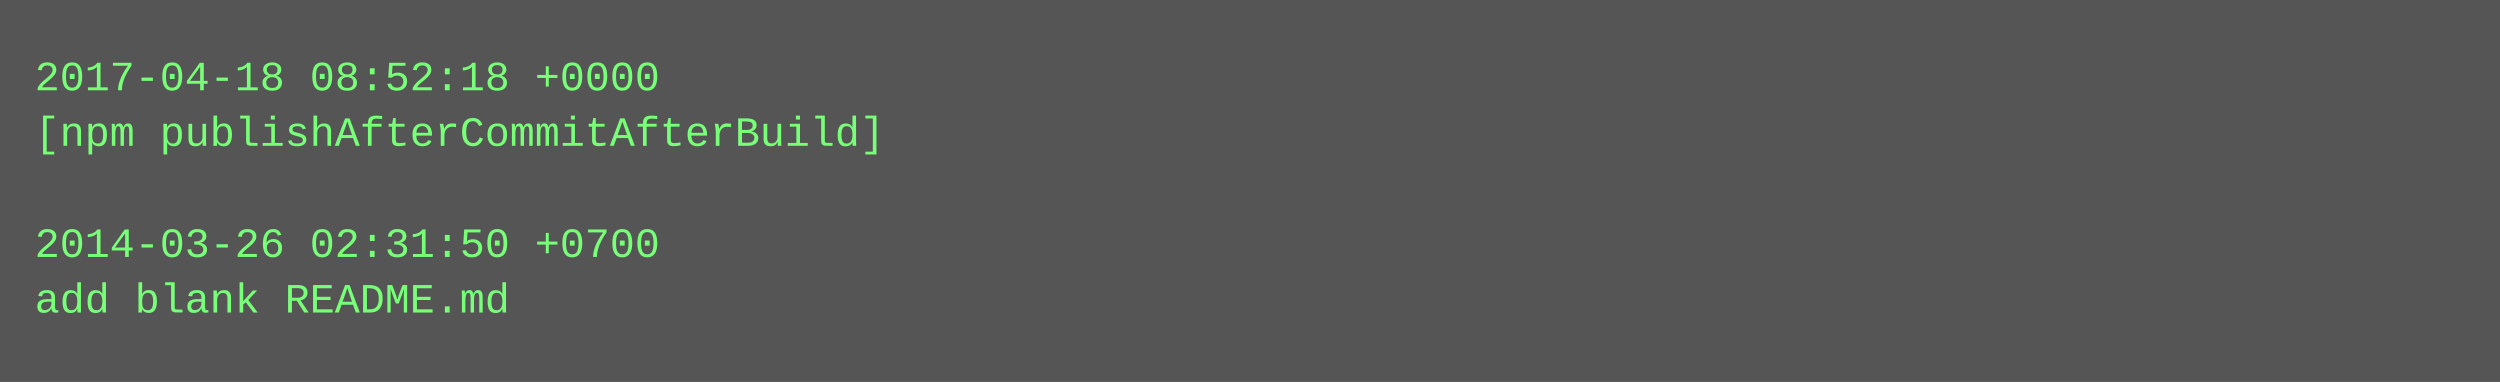
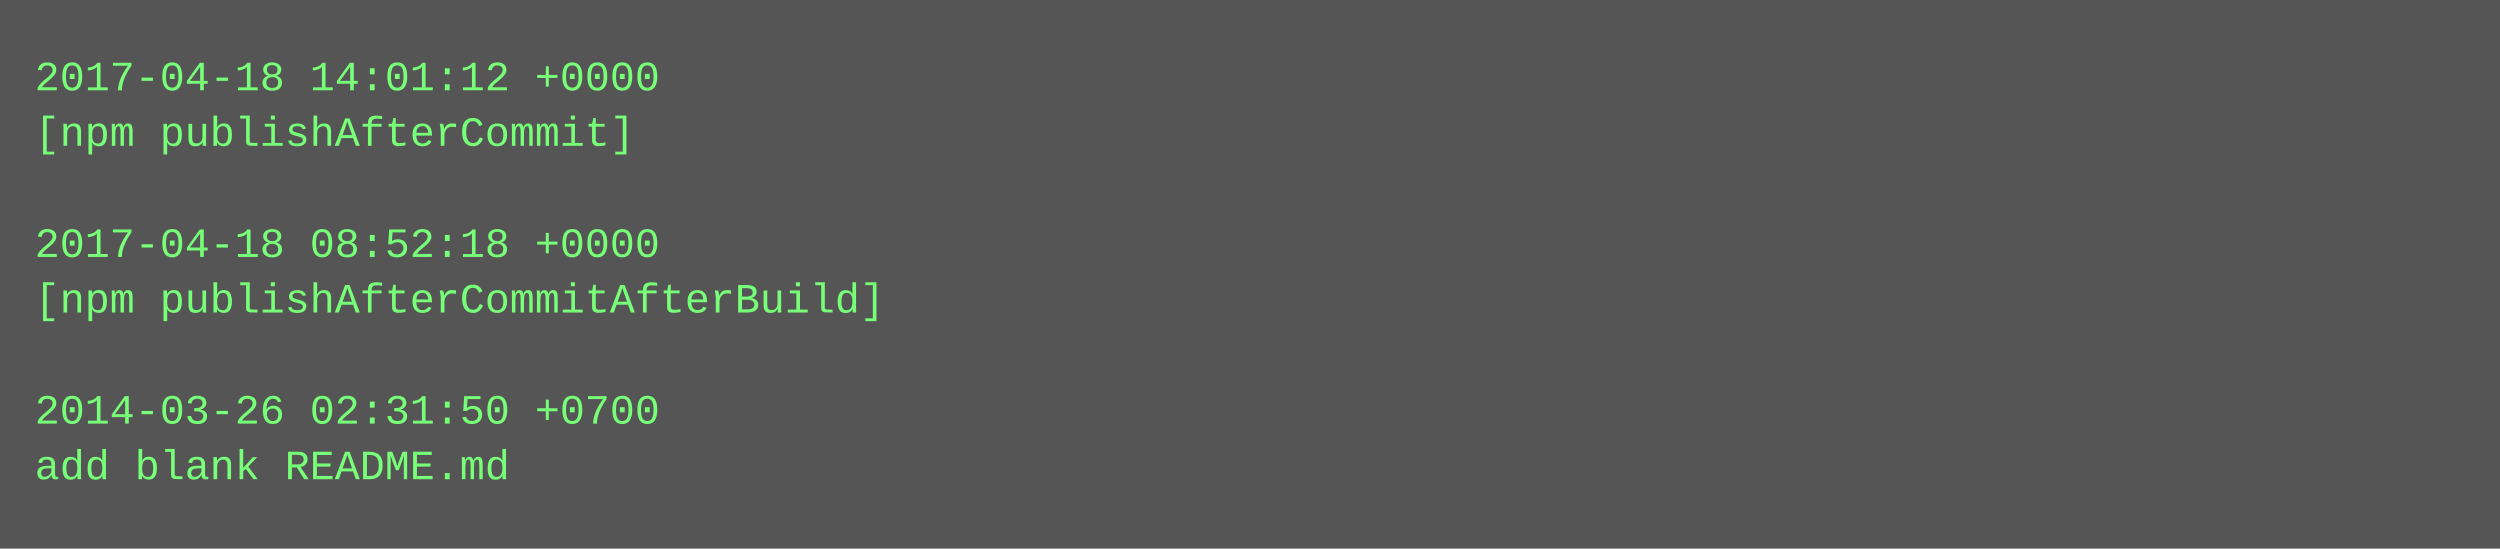
- <svg xmlns="http://www.w3.org/2000/svg" height="110" width="720">
-   <rect height="110" fill="#555" width="720" />
+ <svg xmlns="http://www.w3.org/2000/svg" height="158" width="720">
+   <rect height="158" fill="#555" width="720" />
  <text fill="#7f7" font-family="Courier New" font-size="12" xml:space="preserve">
-     <tspan x="10" y="26">2017-04-18 08:52:18 +0000</tspan>
-     <tspan x="10" y="42">[npm publishAfterCommitAfterBuild]</tspan>
+     <tspan x="10" y="26">2017-04-18 14:01:12 +0000</tspan>
+     <tspan x="10" y="42">[npm publishAfterCommit]</tspan>
    <tspan x="10" y="58" />
-     <tspan x="10" y="74">2014-03-26 02:31:50 +0700</tspan>
-     <tspan x="10" y="90">add blank README.md</tspan>
+     <tspan x="10" y="74">2017-04-18 08:52:18 +0000</tspan>
+     <tspan x="10" y="90">[npm publishAfterCommitAfterBuild]</tspan>
+     <tspan x="10" y="106" />
+     <tspan x="10" y="122">2014-03-26 02:31:50 +0700</tspan>
+     <tspan x="10" y="138">add blank README.md</tspan>
  </text>
</svg>
